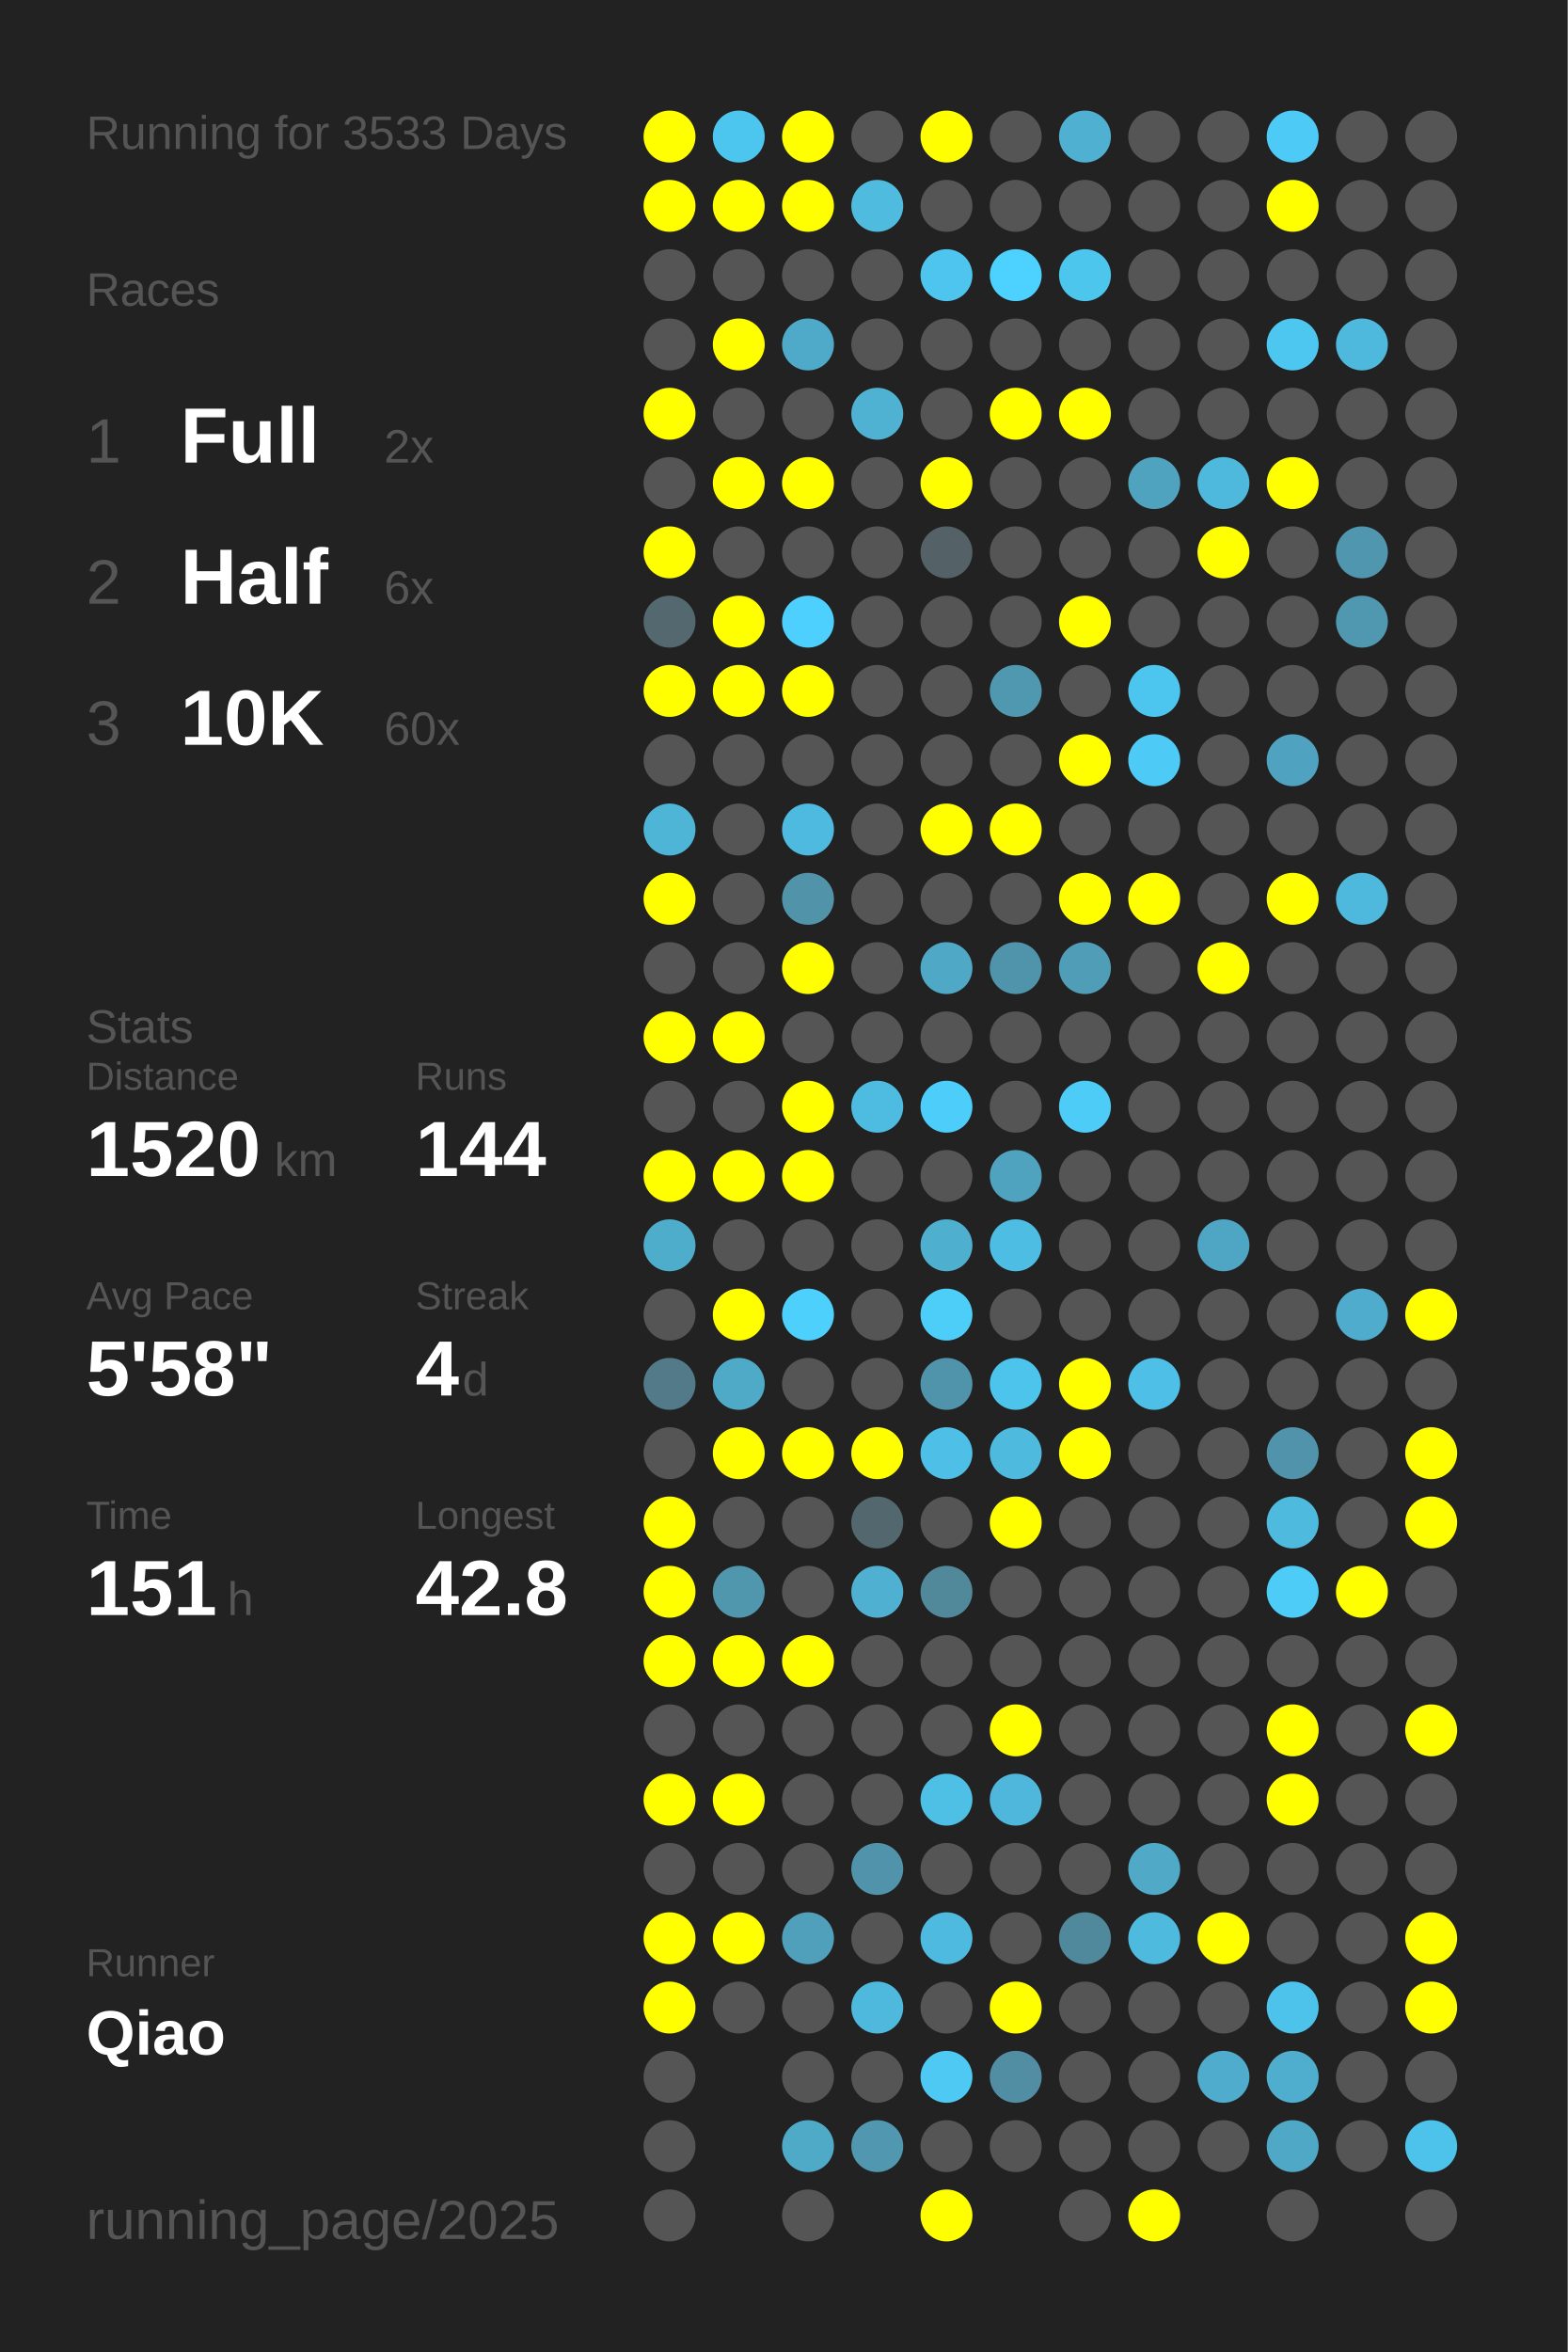
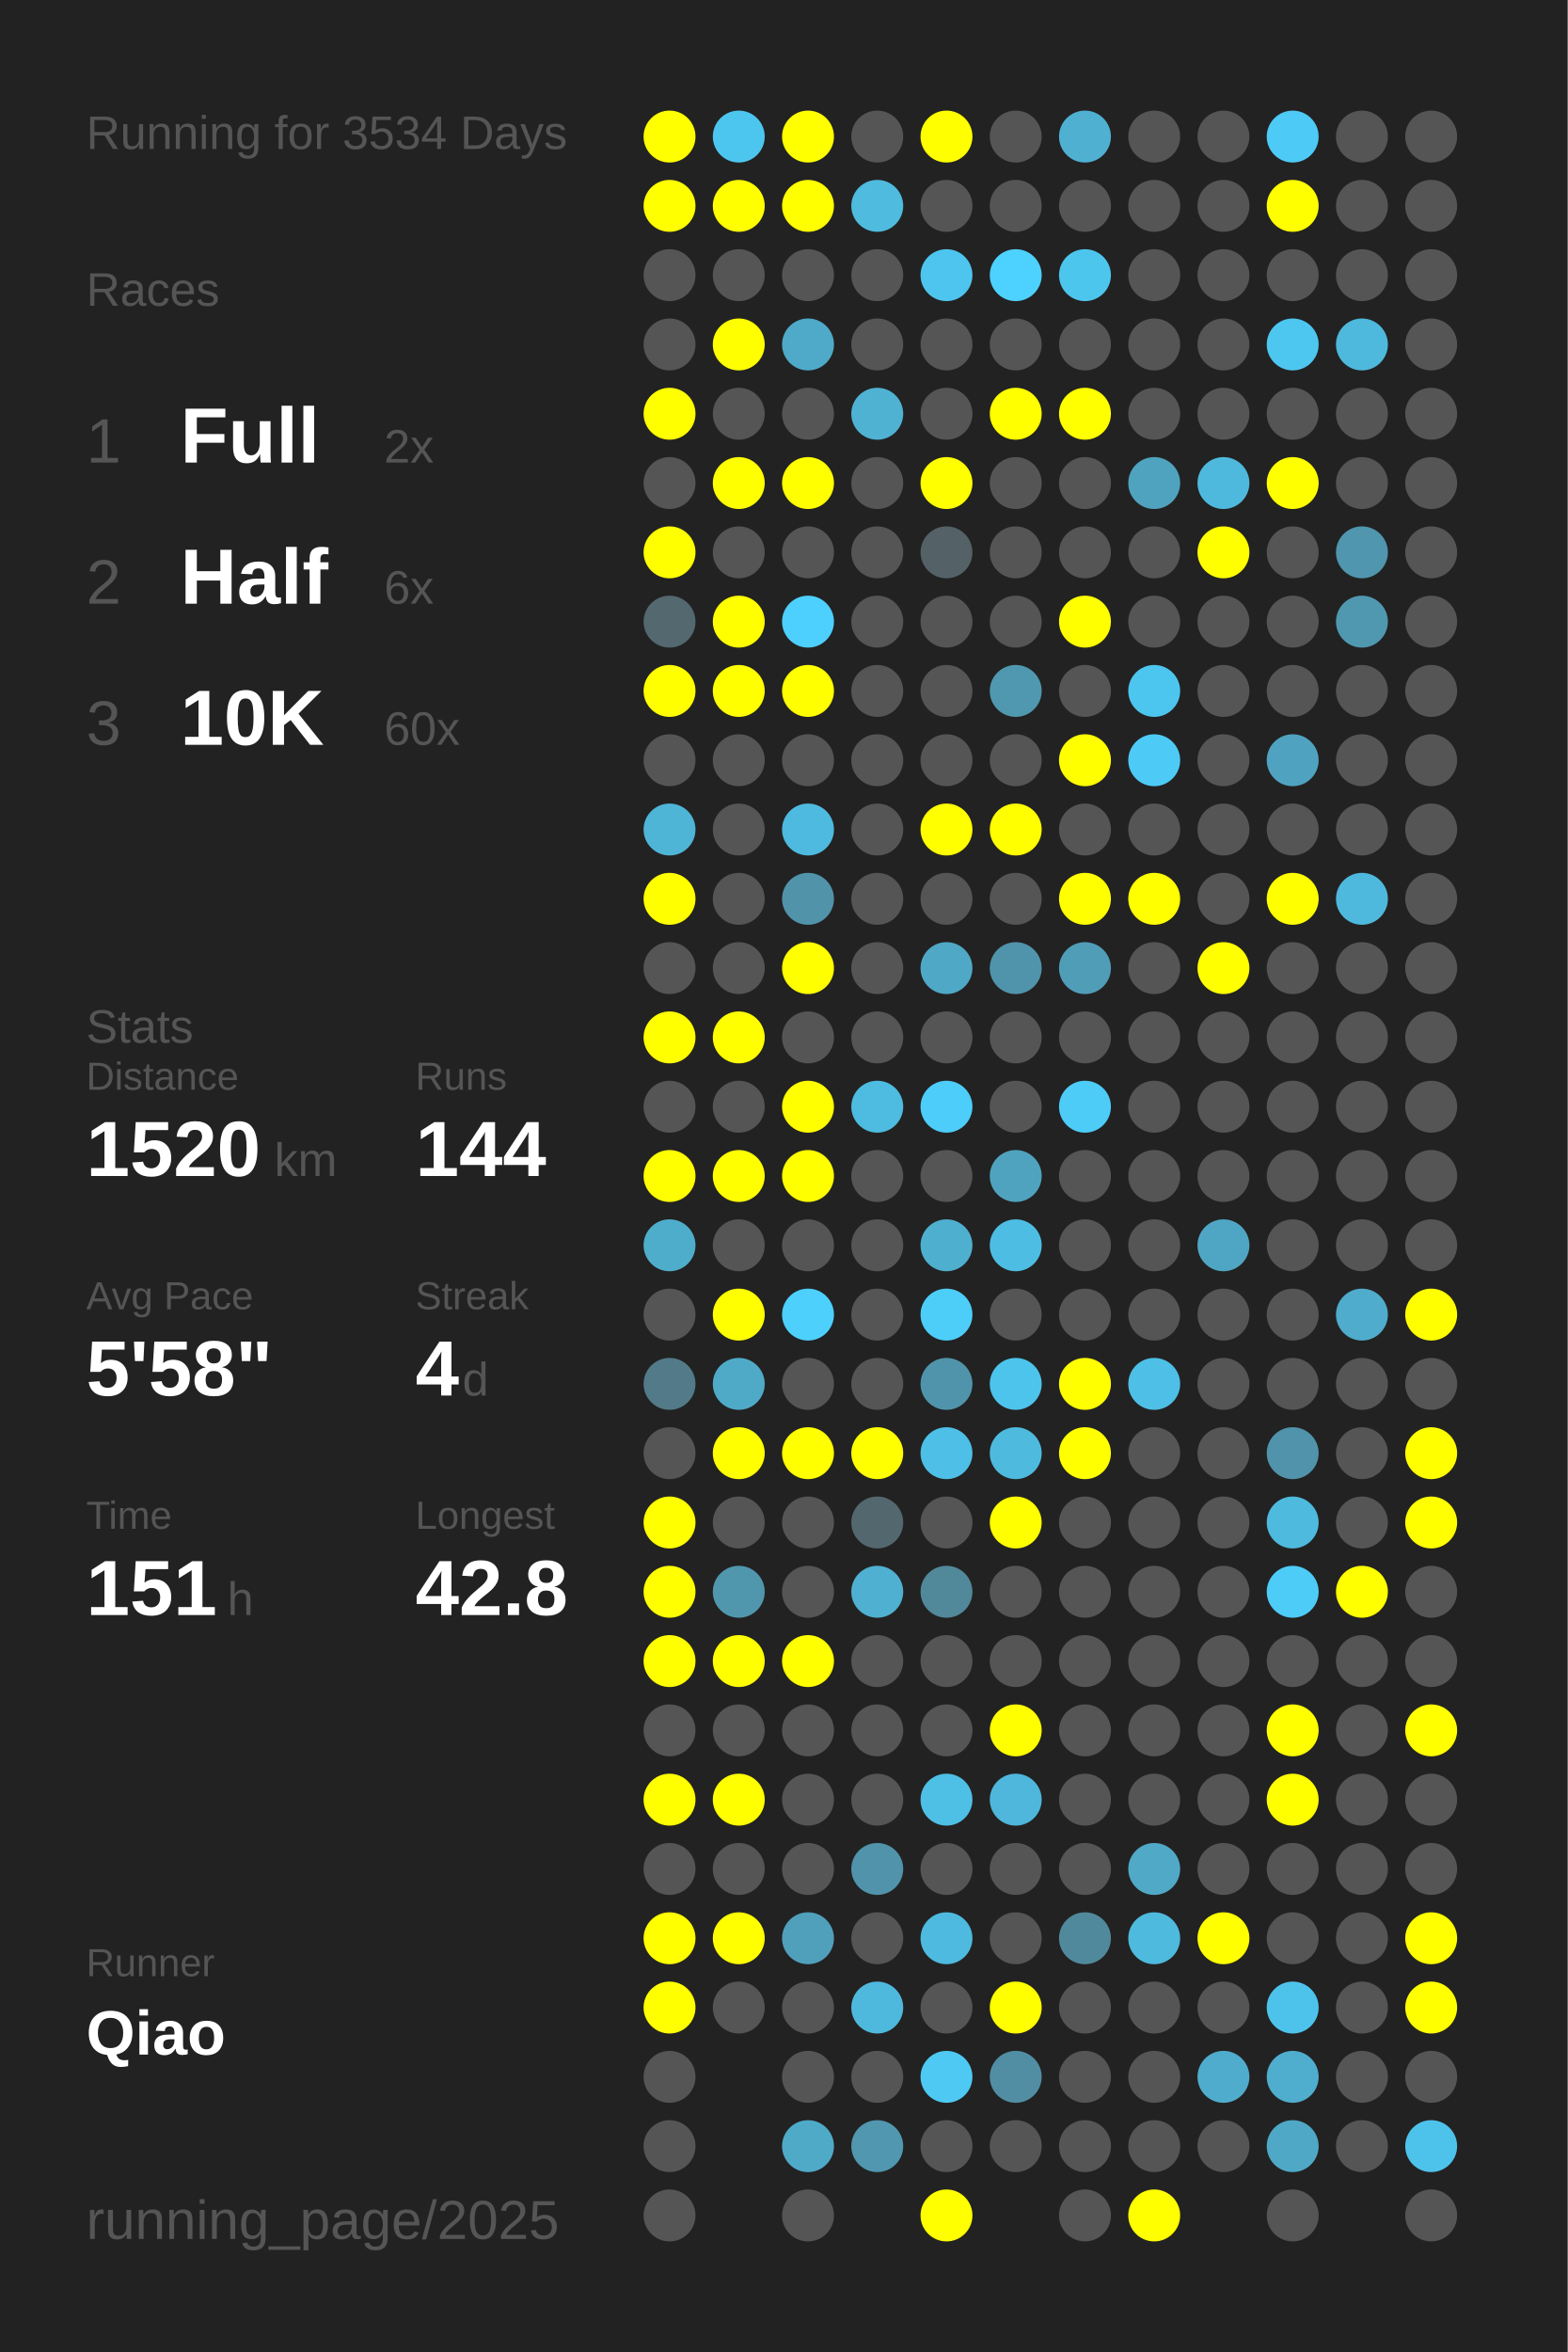
<svg xmlns="http://www.w3.org/2000/svg" baseProfile="full" height="300mm" version="1.1" viewBox="0,0,200,300" width="200mm">
  <defs />
  <rect fill="#222222" height="300" width="200" x="0" y="0" />
-   <text fill="#555555" style="font-size:6px; font-family:Arial;" x="11" y="19">Running for 3533 Days</text>
+   <text fill="#555555" style="font-size:6px; font-family:Arial;" x="11" y="19">Running for 3534 Days</text>
  <text fill="#555555" style="font-size:6px; font-family:Arial;" x="11" y="39">Races</text>
  <text fill="#555555" style="font-size:8px; font-family:Arial;" x="11" y="59">1</text>
  <text fill="#FFFFFF" style="font-size:10px; font-family:Arial; font-weight:bold;" x="23" y="59">Full</text>
  <text fill="#555555" style="font-size:6px; font-family:Arial;" x="49" y="59">2x</text>
  <text fill="#555555" style="font-size:8px; font-family:Arial;" x="11" y="77">2</text>
  <text fill="#FFFFFF" style="font-size:10px; font-family:Arial; font-weight:bold;" x="23" y="77">Half</text>
  <text fill="#555555" style="font-size:6px; font-family:Arial;" x="49" y="77">6x</text>
  <text fill="#555555" style="font-size:8px; font-family:Arial;" x="11" y="95">3</text>
  <text fill="#FFFFFF" style="font-size:10px; font-family:Arial; font-weight:bold;" x="23" y="95">10K</text>
  <text fill="#555555" style="font-size:6px; font-family:Arial;" x="49" y="95">60x</text>
  <text fill="#555555" style="font-size:6px; font-family:Arial;" x="11" y="133">Stats</text>
  <text fill="#555555" style="font-size:5px; font-family:Arial;" x="11" y="139">Distance</text>
  <text fill="#FFFFFF" style="font-size:10px; font-family:Arial; font-weight:bold;" x="11" y="150">1520</text>
  <text fill="#555555" style="font-size:6px; font-family:Arial;" x="35" y="150">km</text>
  <text fill="#555555" style="font-size:5px; font-family:Arial;" x="53" y="139">Runs</text>
  <text fill="#FFFFFF" style="font-size:10px; font-family:Arial; font-weight:bold;" x="53" y="150">144</text>
  <text fill="#555555" style="font-size:5px; font-family:Arial;" x="11" y="167">Avg Pace</text>
  <text fill="#FFFFFF" style="font-size:10px; font-family:Arial; font-weight:bold;" x="11" y="178">5'58"</text>
  <text fill="#555555" style="font-size:5px; font-family:Arial;" x="53" y="167">Streak</text>
  <text fill="#FFFFFF" style="font-size:10px; font-family:Arial; font-weight:bold;" x="53" y="178">4</text>
  <text fill="#555555" style="font-size:6px; font-family:Arial;" x="59" y="178">d</text>
  <text fill="#555555" style="font-size:5px; font-family:Arial;" x="11" y="195">Time</text>
  <text fill="#FFFFFF" style="font-size:10px; font-family:Arial; font-weight:bold;" x="11" y="206">151</text>
  <text fill="#555555" style="font-size:6px; font-family:Arial;" x="29" y="206">h</text>
  <text fill="#555555" style="font-size:5px; font-family:Arial;" x="53" y="195">Longest</text>
  <text fill="#FFFFFF" style="font-size:10px; font-family:Arial; font-weight:bold;" x="53" y="206">42.8</text>
  <text fill="#555555" style="font-size:5px; font-family:Arial;" x="11" y="252.065">Runner</text>
  <text fill="#FFFFFF" style="font-size:8px; font-family:Arial; font-weight:bold;" x="11" y="262.065">Qiao</text>
  <text fill="#555555" style="font-size:7px; font-family:Arial;" x="11" y="285.581">running_page/2025</text>
  <circle cx="85.417" cy="17.419" fill="#FFFF00" r="3.312" />
  <circle cx="85.417" cy="26.258" fill="#FFFF00" r="3.312" />
  <circle cx="85.417" cy="35.097" fill="#555555" r="3.312" />
  <circle cx="85.417" cy="43.935" fill="#555555" r="3.312" />
  <circle cx="85.417" cy="52.774" fill="#FFFF00" r="3.312" />
  <circle cx="85.417" cy="61.613" fill="#555555" r="3.312" />
  <circle cx="85.417" cy="70.452" fill="#FFFF00" r="3.312" />
  <circle cx="85.417" cy="79.29" fill="#53686f" r="3.312" />
  <circle cx="85.417" cy="88.129" fill="#FFFF00" r="3.312" />
  <circle cx="85.417" cy="96.968" fill="#555555" r="3.312" />
  <circle cx="85.417" cy="105.806" fill="#4eb5d7" r="3.312" />
  <circle cx="85.417" cy="114.645" fill="#FFFF00" r="3.312" />
  <circle cx="85.417" cy="123.484" fill="#555555" r="3.312" />
  <circle cx="85.417" cy="132.323" fill="#FFFF00" r="3.312" />
  <circle cx="85.417" cy="141.161" fill="#555555" r="3.312" />
  <circle cx="85.417" cy="150" fill="#FFFF00" r="3.312" />
  <circle cx="85.417" cy="158.839" fill="#4fadcc" r="3.312" />
  <circle cx="85.417" cy="167.677" fill="#555555" r="3.312" />
  <circle cx="85.417" cy="176.516" fill="#527a88" r="3.312" />
  <circle cx="85.417" cy="185.355" fill="#555555" r="3.312" />
  <circle cx="85.417" cy="194.194" fill="#FFFF00" r="3.312" />
  <circle cx="85.417" cy="203.032" fill="#FFFF00" r="3.312" />
  <circle cx="85.417" cy="211.871" fill="#FFFF00" r="3.312" />
  <circle cx="85.417" cy="220.71" fill="#555555" r="3.312" />
  <circle cx="85.417" cy="229.548" fill="#FFFF00" r="3.312" />
  <circle cx="85.417" cy="238.387" fill="#555555" r="3.312" />
  <circle cx="85.417" cy="247.226" fill="#FFFF00" r="3.312" />
  <circle cx="85.417" cy="256.065" fill="#FFFF00" r="3.312" />
  <circle cx="85.417" cy="264.903" fill="#555555" r="3.312" />
  <circle cx="85.417" cy="273.742" fill="#555555" r="3.312" />
  <circle cx="85.417" cy="282.581" fill="#555555" r="3.312" />
  <circle cx="94.25" cy="17.419" fill="#4dc6ef" r="3.312" />
  <circle cx="94.25" cy="26.258" fill="#FFFF00" r="3.312" />
  <circle cx="94.25" cy="35.097" fill="#555555" r="3.312" />
  <circle cx="94.25" cy="43.935" fill="#FFFF00" r="3.312" />
  <circle cx="94.25" cy="52.774" fill="#555555" r="3.312" />
  <circle cx="94.25" cy="61.613" fill="#FFFF00" r="3.312" />
  <circle cx="94.25" cy="70.452" fill="#555555" r="3.312" />
  <circle cx="94.25" cy="79.29" fill="#FFFF00" r="3.312" />
  <circle cx="94.25" cy="88.129" fill="#FFFF00" r="3.312" />
  <circle cx="94.25" cy="96.968" fill="#555555" r="3.312" />
  <circle cx="94.25" cy="105.806" fill="#555555" r="3.312" />
  <circle cx="94.25" cy="114.645" fill="#555555" r="3.312" />
  <circle cx="94.25" cy="123.484" fill="#555555" r="3.312" />
  <circle cx="94.25" cy="132.323" fill="#FFFF00" r="3.312" />
  <circle cx="94.25" cy="141.161" fill="#555555" r="3.312" />
  <circle cx="94.25" cy="150" fill="#FFFF00" r="3.312" />
  <circle cx="94.25" cy="158.839" fill="#555555" r="3.312" />
  <circle cx="94.25" cy="167.677" fill="#FFFF00" r="3.312" />
  <circle cx="94.25" cy="176.516" fill="#4faac8" r="3.312" />
  <circle cx="94.25" cy="185.355" fill="#FFFF00" r="3.312" />
  <circle cx="94.25" cy="194.194" fill="#555555" r="3.312" />
  <circle cx="94.25" cy="203.032" fill="#5097ae" r="3.312" />
  <circle cx="94.25" cy="211.871" fill="#FFFF00" r="3.312" />
  <circle cx="94.25" cy="220.71" fill="#555555" r="3.312" />
  <circle cx="94.25" cy="229.548" fill="#FFFF00" r="3.312" />
  <circle cx="94.25" cy="238.387" fill="#555555" r="3.312" />
  <circle cx="94.25" cy="247.226" fill="#FFFF00" r="3.312" />
  <circle cx="94.25" cy="256.065" fill="#555555" r="3.312" />
  <circle cx="103.083" cy="17.419" fill="#FFFF00" r="3.312" />
  <circle cx="103.083" cy="26.258" fill="#FFFF00" r="3.312" />
  <circle cx="103.083" cy="35.097" fill="#555555" r="3.312" />
  <circle cx="103.083" cy="43.935" fill="#4faac9" r="3.312" />
  <circle cx="103.083" cy="52.774" fill="#555555" r="3.312" />
  <circle cx="103.083" cy="61.613" fill="#FFFF00" r="3.312" />
  <circle cx="103.083" cy="70.452" fill="#555555" r="3.312" />
  <circle cx="103.083" cy="79.29" fill="#4dd0fd" r="3.312" />
  <circle cx="103.083" cy="88.129" fill="#FFFF00" r="3.312" />
  <circle cx="103.083" cy="96.968" fill="#555555" r="3.312" />
  <circle cx="103.083" cy="105.806" fill="#4ebadf" r="3.312" />
  <circle cx="103.083" cy="114.645" fill="#5193a9" r="3.312" />
  <circle cx="103.083" cy="123.484" fill="#FFFF00" r="3.312" />
  <circle cx="103.083" cy="132.323" fill="#555555" r="3.312" />
  <circle cx="103.083" cy="141.161" fill="#FFFF00" r="3.312" />
  <circle cx="103.083" cy="150" fill="#FFFF00" r="3.312" />
  <circle cx="103.083" cy="158.839" fill="#555555" r="3.312" />
  <circle cx="103.083" cy="167.677" fill="#4dd0fc" r="3.312" />
  <circle cx="103.083" cy="176.516" fill="#555555" r="3.312" />
  <circle cx="103.083" cy="185.355" fill="#FFFF00" r="3.312" />
  <circle cx="103.083" cy="194.194" fill="#555555" r="3.312" />
  <circle cx="103.083" cy="203.032" fill="#555555" r="3.312" />
  <circle cx="103.083" cy="211.871" fill="#FFFF00" r="3.312" />
  <circle cx="103.083" cy="220.71" fill="#555555" r="3.312" />
  <circle cx="103.083" cy="229.548" fill="#555555" r="3.312" />
  <circle cx="103.083" cy="238.387" fill="#555555" r="3.312" />
  <circle cx="103.083" cy="247.226" fill="#50a0bc" r="3.312" />
  <circle cx="103.083" cy="256.065" fill="#555555" r="3.312" />
  <circle cx="103.083" cy="264.903" fill="#555555" r="3.312" />
  <circle cx="103.083" cy="273.742" fill="#4faac8" r="3.312" />
  <circle cx="103.083" cy="282.581" fill="#555555" r="3.312" />
  <circle cx="111.917" cy="17.419" fill="#555555" r="3.312" />
  <circle cx="111.917" cy="26.258" fill="#4ebbdf" r="3.312" />
  <circle cx="111.917" cy="35.097" fill="#555555" r="3.312" />
  <circle cx="111.917" cy="43.935" fill="#555555" r="3.312" />
  <circle cx="111.917" cy="52.774" fill="#4fb2d3" r="3.312" />
  <circle cx="111.917" cy="61.613" fill="#555555" r="3.312" />
  <circle cx="111.917" cy="70.452" fill="#555555" r="3.312" />
  <circle cx="111.917" cy="79.29" fill="#555555" r="3.312" />
  <circle cx="111.917" cy="88.129" fill="#555555" r="3.312" />
  <circle cx="111.917" cy="96.968" fill="#555555" r="3.312" />
  <circle cx="111.917" cy="105.806" fill="#555555" r="3.312" />
  <circle cx="111.917" cy="114.645" fill="#555555" r="3.312" />
  <circle cx="111.917" cy="123.484" fill="#555555" r="3.312" />
  <circle cx="111.917" cy="132.323" fill="#555555" r="3.312" />
  <circle cx="111.917" cy="141.161" fill="#4ebbe0" r="3.312" />
  <circle cx="111.917" cy="150" fill="#555555" r="3.312" />
  <circle cx="111.917" cy="158.839" fill="#555555" r="3.312" />
  <circle cx="111.917" cy="167.677" fill="#555555" r="3.312" />
  <circle cx="111.917" cy="176.516" fill="#555555" r="3.312" />
  <circle cx="111.917" cy="185.355" fill="#FFFF00" r="3.312" />
  <circle cx="111.917" cy="194.194" fill="#53676e" r="3.312" />
  <circle cx="111.917" cy="203.032" fill="#4fb0d1" r="3.312" />
  <circle cx="111.917" cy="211.871" fill="#555555" r="3.312" />
  <circle cx="111.917" cy="220.71" fill="#555555" r="3.312" />
  <circle cx="111.917" cy="229.548" fill="#555555" r="3.312" />
  <circle cx="111.917" cy="238.387" fill="#5093aa" r="3.312" />
  <circle cx="111.917" cy="247.226" fill="#555555" r="3.312" />
  <circle cx="111.917" cy="256.065" fill="#4eb9dd" r="3.312" />
  <circle cx="111.917" cy="264.903" fill="#555555" r="3.312" />
  <circle cx="111.917" cy="273.742" fill="#5097af" r="3.312" />
  <circle cx="120.75" cy="17.419" fill="#FFFF00" r="3.312" />
  <circle cx="120.75" cy="26.258" fill="#555555" r="3.312" />
  <circle cx="120.75" cy="35.097" fill="#4dc5ee" r="3.312" />
  <circle cx="120.75" cy="43.935" fill="#555555" r="3.312" />
  <circle cx="120.75" cy="52.774" fill="#555555" r="3.312" />
  <circle cx="120.75" cy="61.613" fill="#FFFF00" r="3.312" />
  <circle cx="120.75" cy="70.452" fill="#546166" r="3.312" />
  <circle cx="120.75" cy="79.29" fill="#555555" r="3.312" />
  <circle cx="120.75" cy="88.129" fill="#555555" r="3.312" />
  <circle cx="120.75" cy="96.968" fill="#555555" r="3.312" />
  <circle cx="120.75" cy="105.806" fill="#FFFF00" r="3.312" />
  <circle cx="120.75" cy="114.645" fill="#555555" r="3.312" />
  <circle cx="120.75" cy="123.484" fill="#4fa8c6" r="3.312" />
  <circle cx="120.75" cy="132.323" fill="#555555" r="3.312" />
  <circle cx="120.75" cy="141.161" fill="#4dcdf9" r="3.312" />
  <circle cx="120.75" cy="150" fill="#555555" r="3.312" />
  <circle cx="120.75" cy="158.839" fill="#4fafcf" r="3.312" />
  <circle cx="120.75" cy="167.677" fill="#4dcef9" r="3.312" />
  <circle cx="120.75" cy="176.516" fill="#5094ab" r="3.312" />
  <circle cx="120.75" cy="185.355" fill="#4ebfe6" r="3.312" />
  <circle cx="120.75" cy="194.194" fill="#555555" r="3.312" />
  <circle cx="120.75" cy="203.032" fill="#51889a" r="3.312" />
  <circle cx="120.75" cy="211.871" fill="#555555" r="3.312" />
  <circle cx="120.75" cy="220.71" fill="#555555" r="3.312" />
  <circle cx="120.75" cy="229.548" fill="#4ebfe5" r="3.312" />
  <circle cx="120.75" cy="238.387" fill="#555555" r="3.312" />
  <circle cx="120.75" cy="247.226" fill="#4ebadf" r="3.312" />
  <circle cx="120.75" cy="256.065" fill="#555555" r="3.312" />
  <circle cx="120.75" cy="264.903" fill="#4dc9f3" r="3.312" />
  <circle cx="120.75" cy="273.742" fill="#555555" r="3.312" />
  <circle cx="120.75" cy="282.581" fill="#FFFF00" r="3.312" />
  <circle cx="129.583" cy="17.419" fill="#555555" r="3.312" />
  <circle cx="129.583" cy="26.258" fill="#555555" r="3.312" />
  <circle cx="129.583" cy="35.097" fill="#4dd1fe" r="3.312" />
  <circle cx="129.583" cy="43.935" fill="#555555" r="3.312" />
  <circle cx="129.583" cy="52.774" fill="#FFFF00" r="3.312" />
  <circle cx="129.583" cy="61.613" fill="#555555" r="3.312" />
  <circle cx="129.583" cy="70.452" fill="#555555" r="3.312" />
  <circle cx="129.583" cy="79.29" fill="#555555" r="3.312" />
  <circle cx="129.583" cy="88.129" fill="#5098b0" r="3.312" />
  <circle cx="129.583" cy="96.968" fill="#555555" r="3.312" />
  <circle cx="129.583" cy="105.806" fill="#FFFF00" r="3.312" />
  <circle cx="129.583" cy="114.645" fill="#555555" r="3.312" />
  <circle cx="129.583" cy="123.484" fill="#5094ab" r="3.312" />
  <circle cx="129.583" cy="132.323" fill="#555555" r="3.312" />
  <circle cx="129.583" cy="141.161" fill="#555555" r="3.312" />
  <circle cx="129.583" cy="150" fill="#50a3bf" r="3.312" />
  <circle cx="129.583" cy="158.839" fill="#4ebde3" r="3.312" />
  <circle cx="129.583" cy="167.677" fill="#555555" r="3.312" />
  <circle cx="129.583" cy="176.516" fill="#4dc4ec" r="3.312" />
  <circle cx="129.583" cy="185.355" fill="#4ebade" r="3.312" />
  <circle cx="129.583" cy="194.194" fill="#FFFF00" r="3.312" />
  <circle cx="129.583" cy="203.032" fill="#555555" r="3.312" />
  <circle cx="129.583" cy="211.871" fill="#555555" r="3.312" />
  <circle cx="129.583" cy="220.71" fill="#FFFF00" r="3.312" />
  <circle cx="129.583" cy="229.548" fill="#4eb7db" r="3.312" />
  <circle cx="129.583" cy="238.387" fill="#555555" r="3.312" />
  <circle cx="129.583" cy="247.226" fill="#555555" r="3.312" />
  <circle cx="129.583" cy="256.065" fill="#FFFF00" r="3.312" />
  <circle cx="129.583" cy="264.903" fill="#518ea3" r="3.312" />
  <circle cx="129.583" cy="273.742" fill="#555555" r="3.312" />
  <circle cx="138.417" cy="17.419" fill="#4fb0d2" r="3.312" />
  <circle cx="138.417" cy="26.258" fill="#555555" r="3.312" />
  <circle cx="138.417" cy="35.097" fill="#4dc6ee" r="3.312" />
  <circle cx="138.417" cy="43.935" fill="#555555" r="3.312" />
  <circle cx="138.417" cy="52.774" fill="#FFFF00" r="3.312" />
  <circle cx="138.417" cy="61.613" fill="#555555" r="3.312" />
  <circle cx="138.417" cy="70.452" fill="#555555" r="3.312" />
  <circle cx="138.417" cy="79.29" fill="#FFFF00" r="3.312" />
  <circle cx="138.417" cy="88.129" fill="#555555" r="3.312" />
  <circle cx="138.417" cy="96.968" fill="#FFFF00" r="3.312" />
  <circle cx="138.417" cy="105.806" fill="#555555" r="3.312" />
  <circle cx="138.417" cy="114.645" fill="#FFFF00" r="3.312" />
  <circle cx="138.417" cy="123.484" fill="#509db8" r="3.312" />
  <circle cx="138.417" cy="132.323" fill="#555555" r="3.312" />
  <circle cx="138.417" cy="141.161" fill="#4dccf7" r="3.312" />
  <circle cx="138.417" cy="150" fill="#555555" r="3.312" />
  <circle cx="138.417" cy="158.839" fill="#555555" r="3.312" />
  <circle cx="138.417" cy="167.677" fill="#555555" r="3.312" />
  <circle cx="138.417" cy="176.516" fill="#FFFF00" r="3.312" />
  <circle cx="138.417" cy="185.355" fill="#FFFF00" r="3.312" />
  <circle cx="138.417" cy="194.194" fill="#555555" r="3.312" />
  <circle cx="138.417" cy="203.032" fill="#555555" r="3.312" />
  <circle cx="138.417" cy="211.871" fill="#555555" r="3.312" />
  <circle cx="138.417" cy="220.71" fill="#555555" r="3.312" />
  <circle cx="138.417" cy="229.548" fill="#555555" r="3.312" />
  <circle cx="138.417" cy="238.387" fill="#555555" r="3.312" />
  <circle cx="138.417" cy="247.226" fill="#51899c" r="3.312" />
  <circle cx="138.417" cy="256.065" fill="#555555" r="3.312" />
  <circle cx="138.417" cy="264.903" fill="#555555" r="3.312" />
  <circle cx="138.417" cy="273.742" fill="#555555" r="3.312" />
  <circle cx="138.417" cy="282.581" fill="#555555" r="3.312" />
  <circle cx="147.25" cy="17.419" fill="#555555" r="3.312" />
  <circle cx="147.25" cy="26.258" fill="#555555" r="3.312" />
  <circle cx="147.25" cy="35.097" fill="#555555" r="3.312" />
  <circle cx="147.25" cy="43.935" fill="#555555" r="3.312" />
  <circle cx="147.25" cy="52.774" fill="#555555" r="3.312" />
  <circle cx="147.25" cy="61.613" fill="#4fa3bf" r="3.312" />
  <circle cx="147.25" cy="70.452" fill="#555555" r="3.312" />
  <circle cx="147.25" cy="79.29" fill="#555555" r="3.312" />
  <circle cx="147.25" cy="88.129" fill="#4dc6ef" r="3.312" />
  <circle cx="147.25" cy="96.968" fill="#4dcbf6" r="3.312" />
  <circle cx="147.25" cy="105.806" fill="#555555" r="3.312" />
  <circle cx="147.25" cy="114.645" fill="#FFFF00" r="3.312" />
  <circle cx="147.25" cy="123.484" fill="#555555" r="3.312" />
  <circle cx="147.25" cy="132.323" fill="#555555" r="3.312" />
  <circle cx="147.25" cy="141.161" fill="#555555" r="3.312" />
  <circle cx="147.25" cy="150" fill="#555555" r="3.312" />
  <circle cx="147.25" cy="158.839" fill="#555555" r="3.312" />
  <circle cx="147.25" cy="167.677" fill="#555555" r="3.312" />
  <circle cx="147.25" cy="176.516" fill="#4ebfe6" r="3.312" />
  <circle cx="147.25" cy="185.355" fill="#555555" r="3.312" />
  <circle cx="147.25" cy="194.194" fill="#555555" r="3.312" />
  <circle cx="147.25" cy="203.032" fill="#555555" r="3.312" />
  <circle cx="147.25" cy="211.871" fill="#555555" r="3.312" />
  <circle cx="147.25" cy="220.71" fill="#555555" r="3.312" />
  <circle cx="147.25" cy="229.548" fill="#555555" r="3.312" />
  <circle cx="147.25" cy="238.387" fill="#4fa9c7" r="3.312" />
  <circle cx="147.25" cy="247.226" fill="#4ebade" r="3.312" />
  <circle cx="147.25" cy="256.065" fill="#555555" r="3.312" />
  <circle cx="147.25" cy="264.903" fill="#555555" r="3.312" />
  <circle cx="147.25" cy="273.742" fill="#555555" r="3.312" />
  <circle cx="147.25" cy="282.581" fill="#FFFF00" r="3.312" />
  <circle cx="156.083" cy="17.419" fill="#555555" r="3.312" />
  <circle cx="156.083" cy="26.258" fill="#555555" r="3.312" />
  <circle cx="156.083" cy="35.097" fill="#555555" r="3.312" />
  <circle cx="156.083" cy="43.935" fill="#555555" r="3.312" />
  <circle cx="156.083" cy="52.774" fill="#555555" r="3.312" />
  <circle cx="156.083" cy="61.613" fill="#4eb9dd" r="3.312" />
  <circle cx="156.083" cy="70.452" fill="#FFFF00" r="3.312" />
  <circle cx="156.083" cy="79.29" fill="#555555" r="3.312" />
  <circle cx="156.083" cy="88.129" fill="#555555" r="3.312" />
  <circle cx="156.083" cy="96.968" fill="#555555" r="3.312" />
  <circle cx="156.083" cy="105.806" fill="#555555" r="3.312" />
  <circle cx="156.083" cy="114.645" fill="#555555" r="3.312" />
  <circle cx="156.083" cy="123.484" fill="#FFFF00" r="3.312" />
  <circle cx="156.083" cy="132.323" fill="#555555" r="3.312" />
  <circle cx="156.083" cy="141.161" fill="#555555" r="3.312" />
  <circle cx="156.083" cy="150" fill="#555555" r="3.312" />
  <circle cx="156.083" cy="158.839" fill="#4fa6c4" r="3.312" />
  <circle cx="156.083" cy="167.677" fill="#555555" r="3.312" />
  <circle cx="156.083" cy="176.516" fill="#555555" r="3.312" />
  <circle cx="156.083" cy="185.355" fill="#555555" r="3.312" />
  <circle cx="156.083" cy="194.194" fill="#555555" r="3.312" />
  <circle cx="156.083" cy="203.032" fill="#555555" r="3.312" />
  <circle cx="156.083" cy="211.871" fill="#555555" r="3.312" />
  <circle cx="156.083" cy="220.71" fill="#555555" r="3.312" />
  <circle cx="156.083" cy="229.548" fill="#555555" r="3.312" />
  <circle cx="156.083" cy="238.387" fill="#555555" r="3.312" />
  <circle cx="156.083" cy="247.226" fill="#FFFF00" r="3.312" />
  <circle cx="156.083" cy="256.065" fill="#555555" r="3.312" />
  <circle cx="156.083" cy="264.903" fill="#4faccc" r="3.312" />
  <circle cx="156.083" cy="273.742" fill="#555555" r="3.312" />
  <circle cx="164.917" cy="17.419" fill="#4dcaf5" r="3.312" />
  <circle cx="164.917" cy="26.258" fill="#FFFF00" r="3.312" />
  <circle cx="164.917" cy="35.097" fill="#555555" r="3.312" />
  <circle cx="164.917" cy="43.935" fill="#4dc7f0" r="3.312" />
  <circle cx="164.917" cy="52.774" fill="#555555" r="3.312" />
  <circle cx="164.917" cy="61.613" fill="#FFFF00" r="3.312" />
  <circle cx="164.917" cy="70.452" fill="#555555" r="3.312" />
  <circle cx="164.917" cy="79.29" fill="#555555" r="3.312" />
  <circle cx="164.917" cy="88.129" fill="#555555" r="3.312" />
  <circle cx="164.917" cy="96.968" fill="#4fa3c0" r="3.312" />
  <circle cx="164.917" cy="105.806" fill="#555555" r="3.312" />
  <circle cx="164.917" cy="114.645" fill="#FFFF00" r="3.312" />
  <circle cx="164.917" cy="123.484" fill="#555555" r="3.312" />
  <circle cx="164.917" cy="132.323" fill="#555555" r="3.312" />
  <circle cx="164.917" cy="141.161" fill="#555555" r="3.312" />
  <circle cx="164.917" cy="150" fill="#555555" r="3.312" />
  <circle cx="164.917" cy="158.839" fill="#555555" r="3.312" />
  <circle cx="164.917" cy="167.677" fill="#555555" r="3.312" />
  <circle cx="164.917" cy="176.516" fill="#555555" r="3.312" />
  <circle cx="164.917" cy="185.355" fill="#5093aa" r="3.312" />
  <circle cx="164.917" cy="194.194" fill="#4ebade" r="3.312" />
  <circle cx="164.917" cy="203.032" fill="#4dccf7" r="3.312" />
  <circle cx="164.917" cy="211.871" fill="#555555" r="3.312" />
  <circle cx="164.917" cy="220.71" fill="#FFFF00" r="3.312" />
  <circle cx="164.917" cy="229.548" fill="#FFFF00" r="3.312" />
  <circle cx="164.917" cy="238.387" fill="#555555" r="3.312" />
  <circle cx="164.917" cy="247.226" fill="#555555" r="3.312" />
  <circle cx="164.917" cy="256.065" fill="#4dc3eb" r="3.312" />
  <circle cx="164.917" cy="264.903" fill="#4fadcd" r="3.312" />
  <circle cx="164.917" cy="273.742" fill="#4fa8c6" r="3.312" />
  <circle cx="164.917" cy="282.581" fill="#555555" r="3.312" />
  <circle cx="173.75" cy="17.419" fill="#555555" r="3.312" />
  <circle cx="173.75" cy="26.258" fill="#555555" r="3.312" />
  <circle cx="173.75" cy="35.097" fill="#555555" r="3.312" />
  <circle cx="173.75" cy="43.935" fill="#4eb9dd" r="3.312" />
  <circle cx="173.75" cy="52.774" fill="#555555" r="3.312" />
  <circle cx="173.75" cy="61.613" fill="#555555" r="3.312" />
  <circle cx="173.75" cy="70.452" fill="#5096ae" r="3.312" />
  <circle cx="173.75" cy="79.29" fill="#5098b0" r="3.312" />
  <circle cx="173.75" cy="88.129" fill="#555555" r="3.312" />
  <circle cx="173.75" cy="96.968" fill="#555555" r="3.312" />
  <circle cx="173.75" cy="105.806" fill="#555555" r="3.312" />
  <circle cx="173.75" cy="114.645" fill="#4eb9dd" r="3.312" />
  <circle cx="173.75" cy="123.484" fill="#555555" r="3.312" />
  <circle cx="173.75" cy="132.323" fill="#555555" r="3.312" />
  <circle cx="173.75" cy="141.161" fill="#555555" r="3.312" />
  <circle cx="173.75" cy="150" fill="#555555" r="3.312" />
  <circle cx="173.75" cy="158.839" fill="#555555" r="3.312" />
  <circle cx="173.75" cy="167.677" fill="#4faccc" r="3.312" />
  <circle cx="173.75" cy="176.516" fill="#555555" r="3.312" />
  <circle cx="173.75" cy="185.355" fill="#555555" r="3.312" />
  <circle cx="173.75" cy="194.194" fill="#555555" r="3.312" />
  <circle cx="173.75" cy="203.032" fill="#FFFF00" r="3.312" />
  <circle cx="173.75" cy="211.871" fill="#555555" r="3.312" />
  <circle cx="173.75" cy="220.71" fill="#555555" r="3.312" />
  <circle cx="173.75" cy="229.548" fill="#555555" r="3.312" />
  <circle cx="173.75" cy="238.387" fill="#555555" r="3.312" />
  <circle cx="173.75" cy="247.226" fill="#555555" r="3.312" />
  <circle cx="173.75" cy="256.065" fill="#555555" r="3.312" />
  <circle cx="173.75" cy="264.903" fill="#555555" r="3.312" />
  <circle cx="173.75" cy="273.742" fill="#555555" r="3.312" />
  <circle cx="182.583" cy="17.419" fill="#555555" r="3.312" />
  <circle cx="182.583" cy="26.258" fill="#555555" r="3.312" />
  <circle cx="182.583" cy="35.097" fill="#555555" r="3.312" />
  <circle cx="182.583" cy="43.935" fill="#555555" r="3.312" />
  <circle cx="182.583" cy="52.774" fill="#555555" r="3.312" />
  <circle cx="182.583" cy="61.613" fill="#555555" r="3.312" />
  <circle cx="182.583" cy="70.452" fill="#555555" r="3.312" />
  <circle cx="182.583" cy="79.29" fill="#555555" r="3.312" />
  <circle cx="182.583" cy="88.129" fill="#555555" r="3.312" />
  <circle cx="182.583" cy="96.968" fill="#555555" r="3.312" />
  <circle cx="182.583" cy="105.806" fill="#555555" r="3.312" />
  <circle cx="182.583" cy="114.645" fill="#555555" r="3.312" />
  <circle cx="182.583" cy="123.484" fill="#555555" r="3.312" />
  <circle cx="182.583" cy="132.323" fill="#555555" r="3.312" />
  <circle cx="182.583" cy="141.161" fill="#555555" r="3.312" />
  <circle cx="182.583" cy="150" fill="#555555" r="3.312" />
  <circle cx="182.583" cy="158.839" fill="#555555" r="3.312" />
  <circle cx="182.583" cy="167.677" fill="#FFFF00" r="3.312" />
  <circle cx="182.583" cy="176.516" fill="#555555" r="3.312" />
  <circle cx="182.583" cy="185.355" fill="#FFFF00" r="3.312" />
  <circle cx="182.583" cy="194.194" fill="#FFFF00" r="3.312" />
  <circle cx="182.583" cy="203.032" fill="#555555" r="3.312" />
  <circle cx="182.583" cy="211.871" fill="#555555" r="3.312" />
  <circle cx="182.583" cy="220.71" fill="#FFFF00" r="3.312" />
  <circle cx="182.583" cy="229.548" fill="#555555" r="3.312" />
  <circle cx="182.583" cy="238.387" fill="#555555" r="3.312" />
  <circle cx="182.583" cy="247.226" fill="#FFFF00" r="3.312" />
  <circle cx="182.583" cy="256.065" fill="#FFFF00" r="3.312" />
  <circle cx="182.583" cy="264.903" fill="#555555" r="3.312" />
  <circle cx="182.583" cy="273.742" fill="#4dc3eb" r="3.312" />
  <circle cx="182.583" cy="282.581" fill="#555555" r="3.312" />
</svg>
